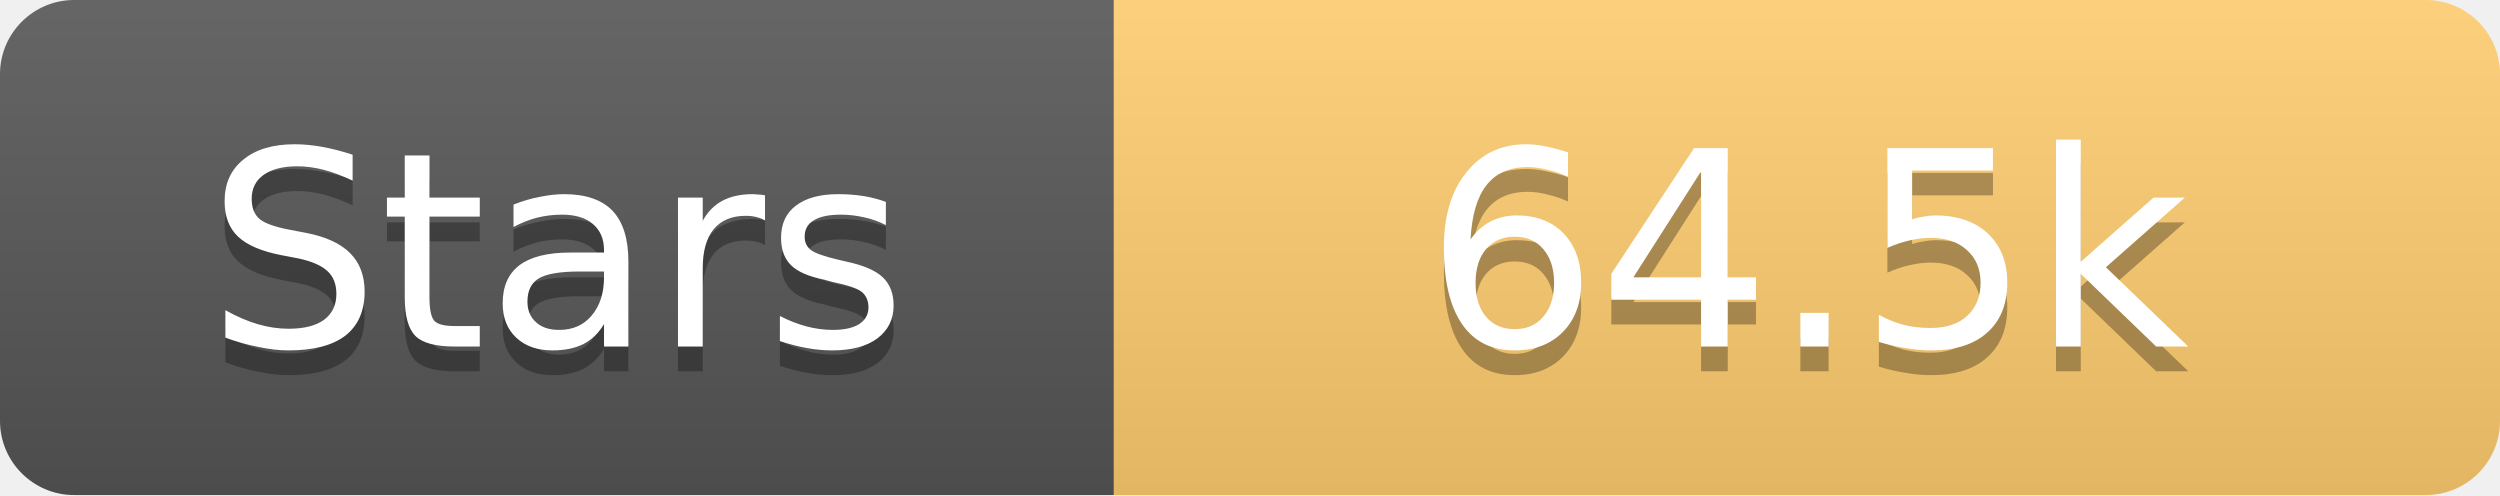
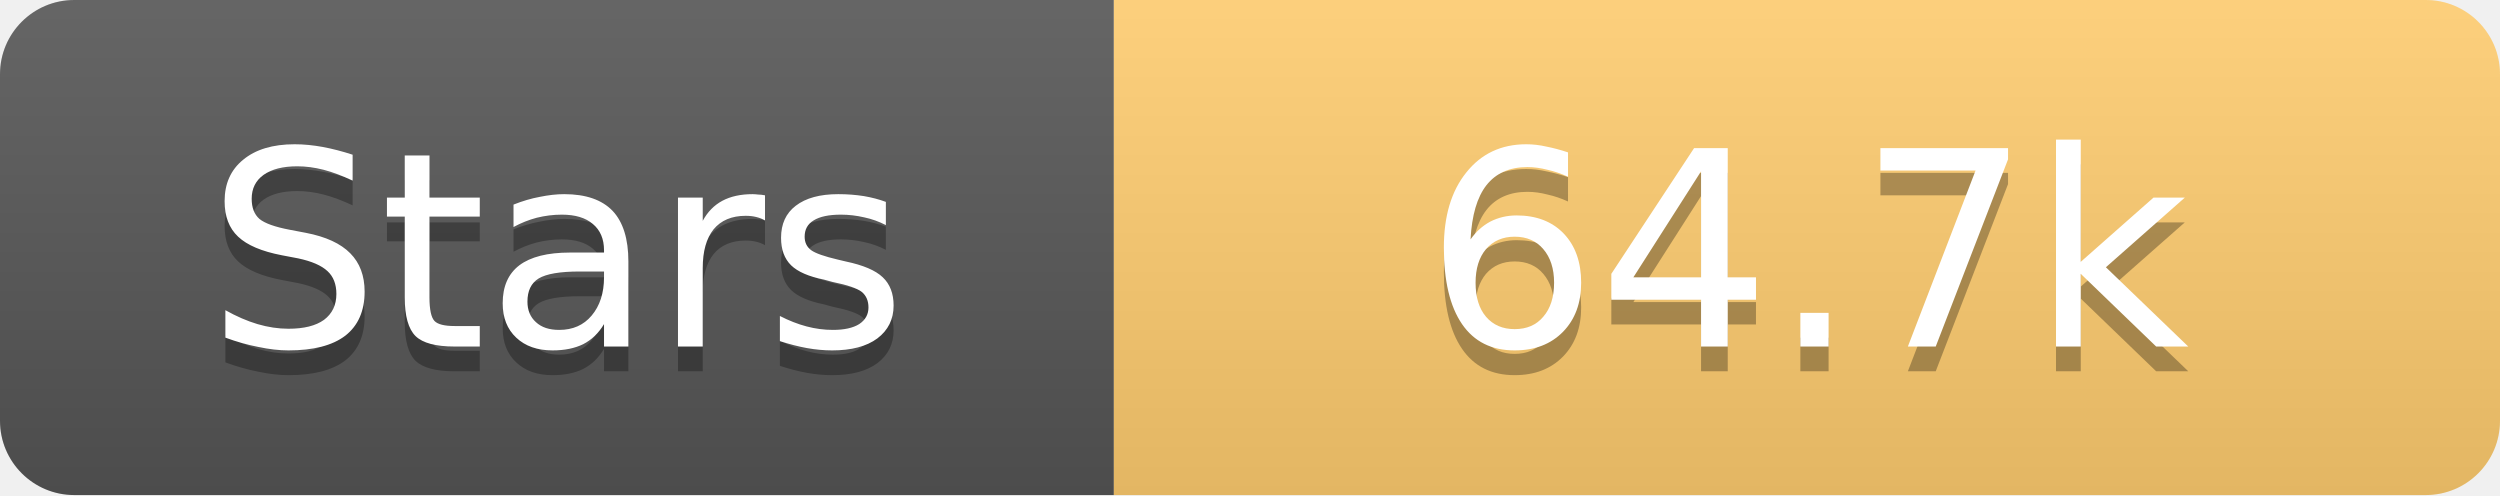
<svg xmlns="http://www.w3.org/2000/svg" width="101" height="20">
  <linearGradient id="s" x2="0" y2="100%">
    <stop offset="0" stop-color="#fff" stop-opacity=".1" />
    <stop offset="1" stop-opacity=".1" />
  </linearGradient>
  <clipPath id="r">
    <rect width="101" height="20" rx="3" fill="#fff" />
  </clipPath>
  <g clip-path="url(#r)">
    <rect width="45" height="20" fill="#555" />
    <rect x="45" width="56" height="20" fill="#fdcb6e" />
    <rect width="101" height="20" fill="url(#s)" />
  </g>
  <g fill="#fff" text-anchor="middle" font-family="Verdana,Geneva,DejaVu Sans,sans-serif" text-rendering="geometricPrecision" font-size="11">
    <text x="22.5" y="15" fill="#010101" fill-opacity=".3">Stars</text>
    <text x="22.5" y="14">Stars</text>
-     <text x="73.0" y="15" fill="#010101" fill-opacity=".3">64.5k</text>
-     <text x="73.0" y="14">64.5k</text>
+     <text x="73.0" y="15" fill="#010101" fill-opacity=".3">64.7k</text>
+     <text x="73.0" y="14">64.7k</text>
  </g>
</svg>
